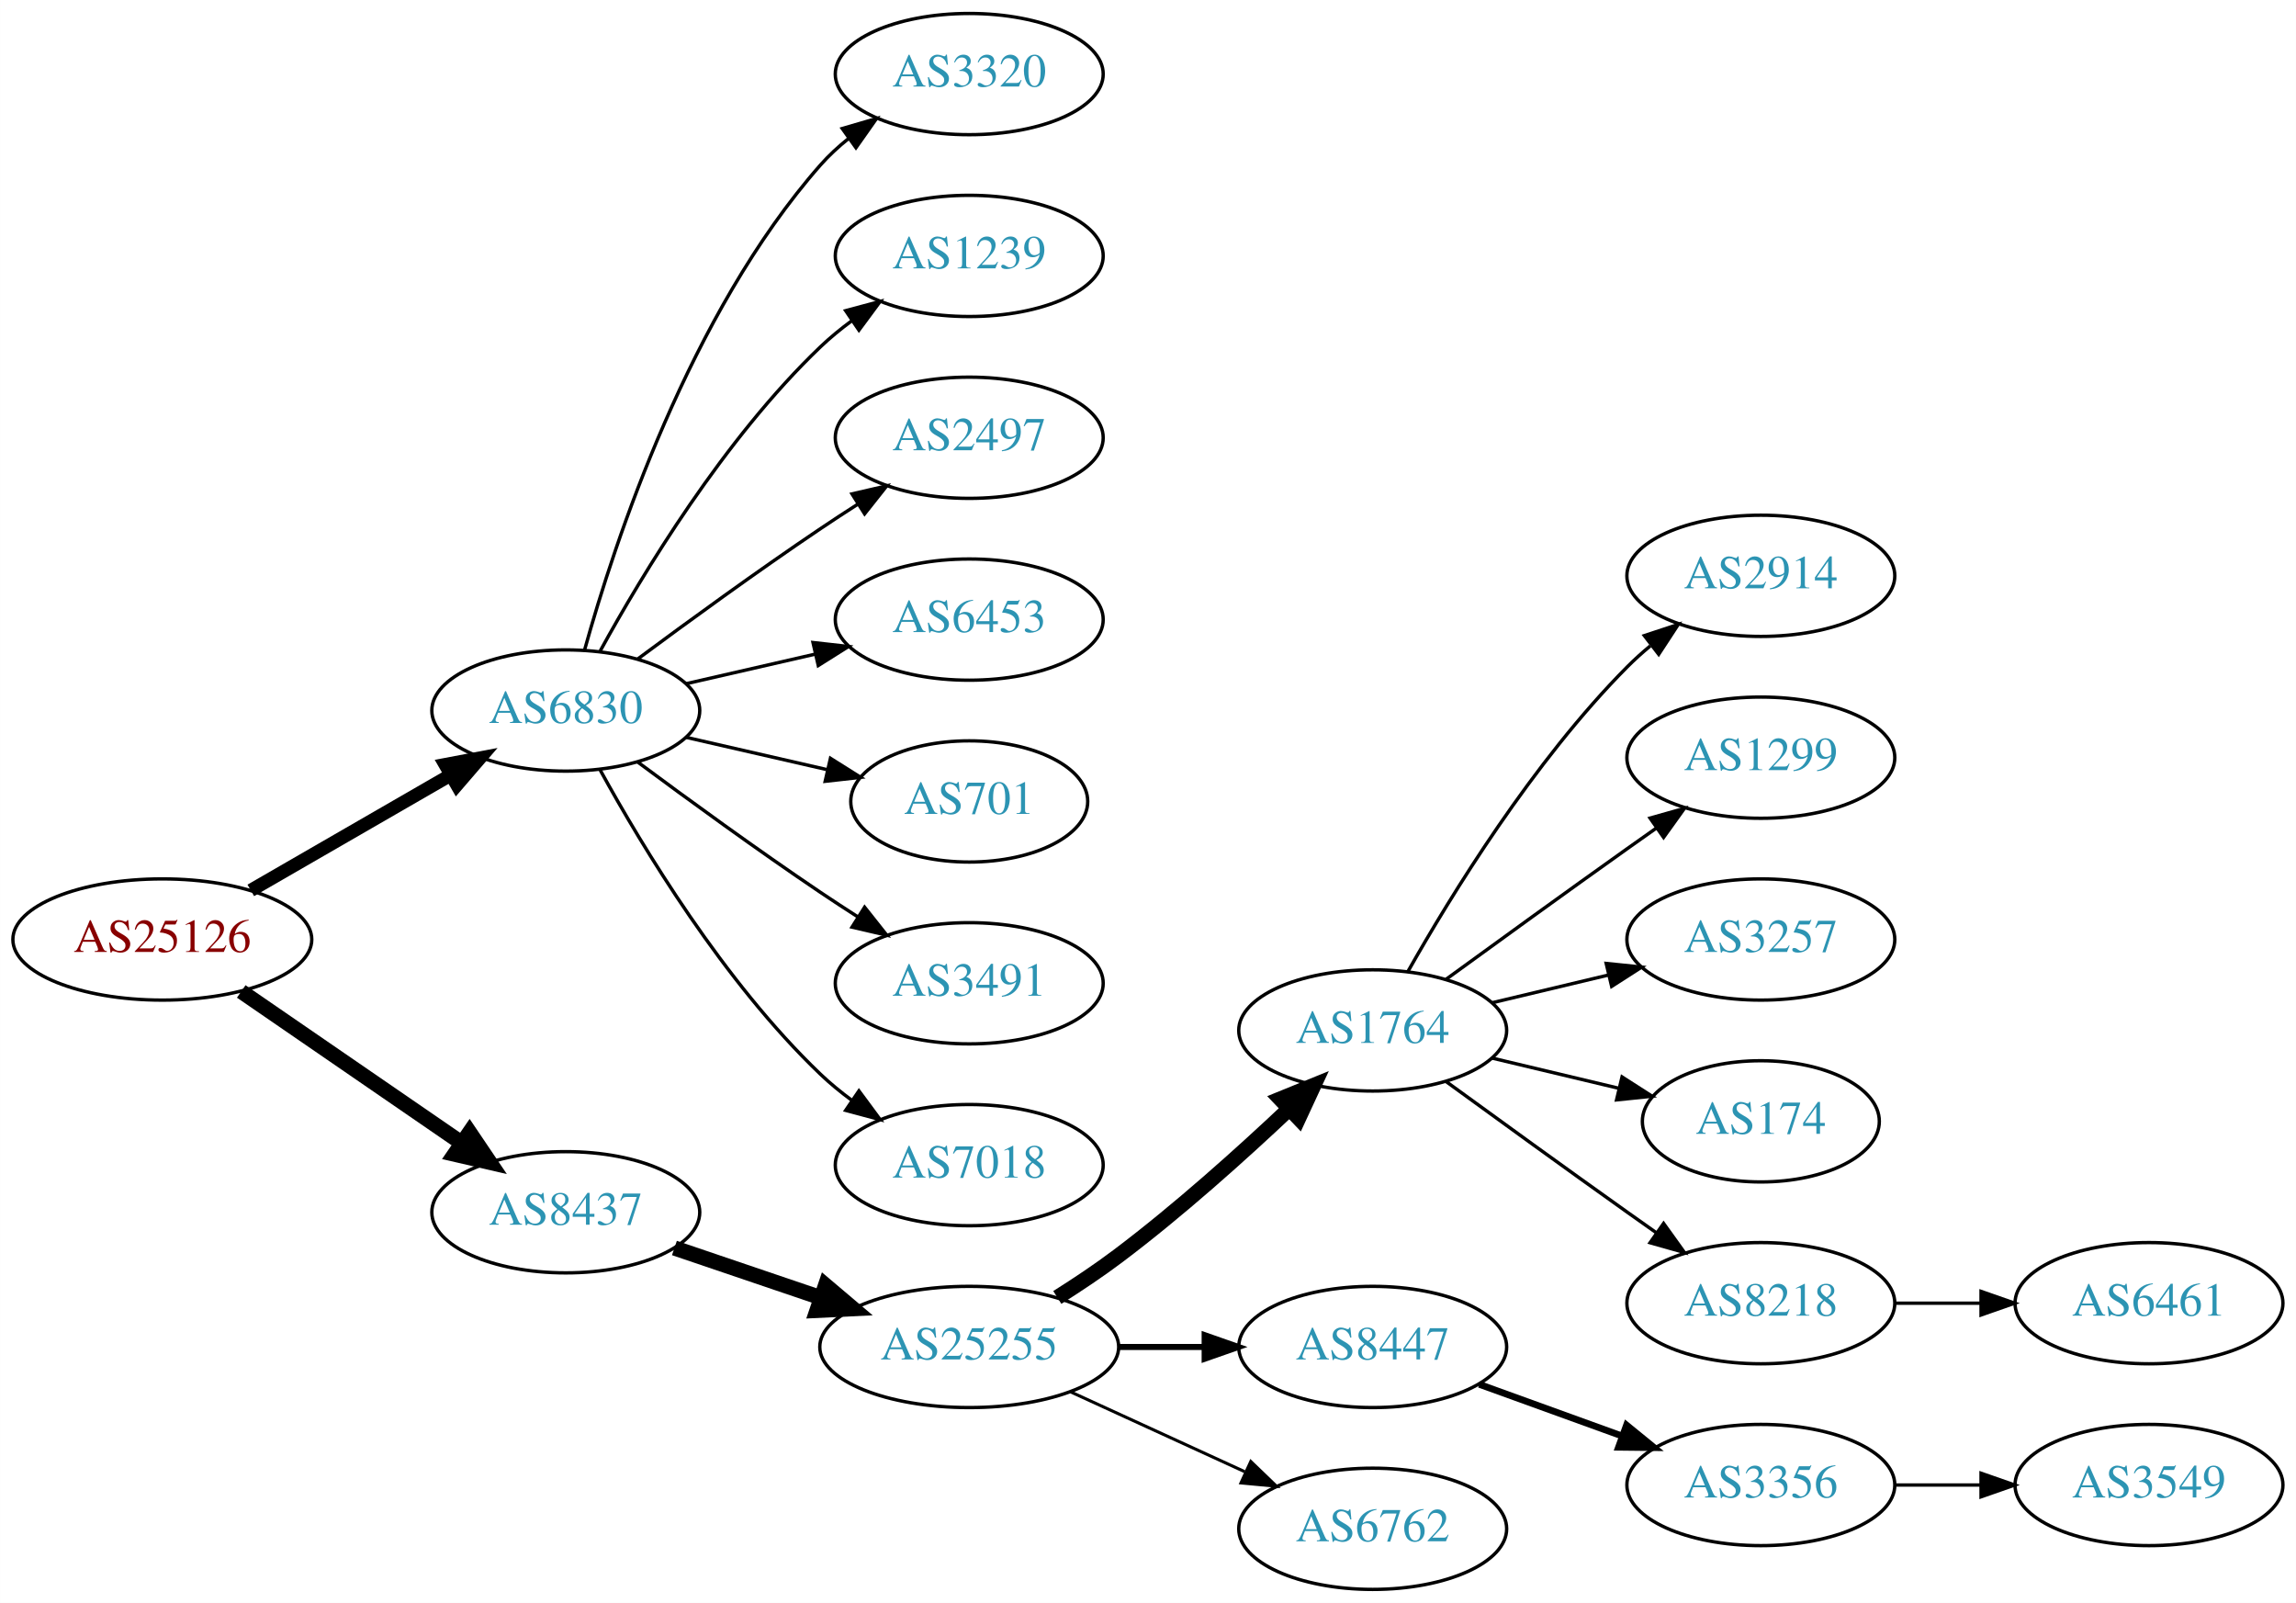
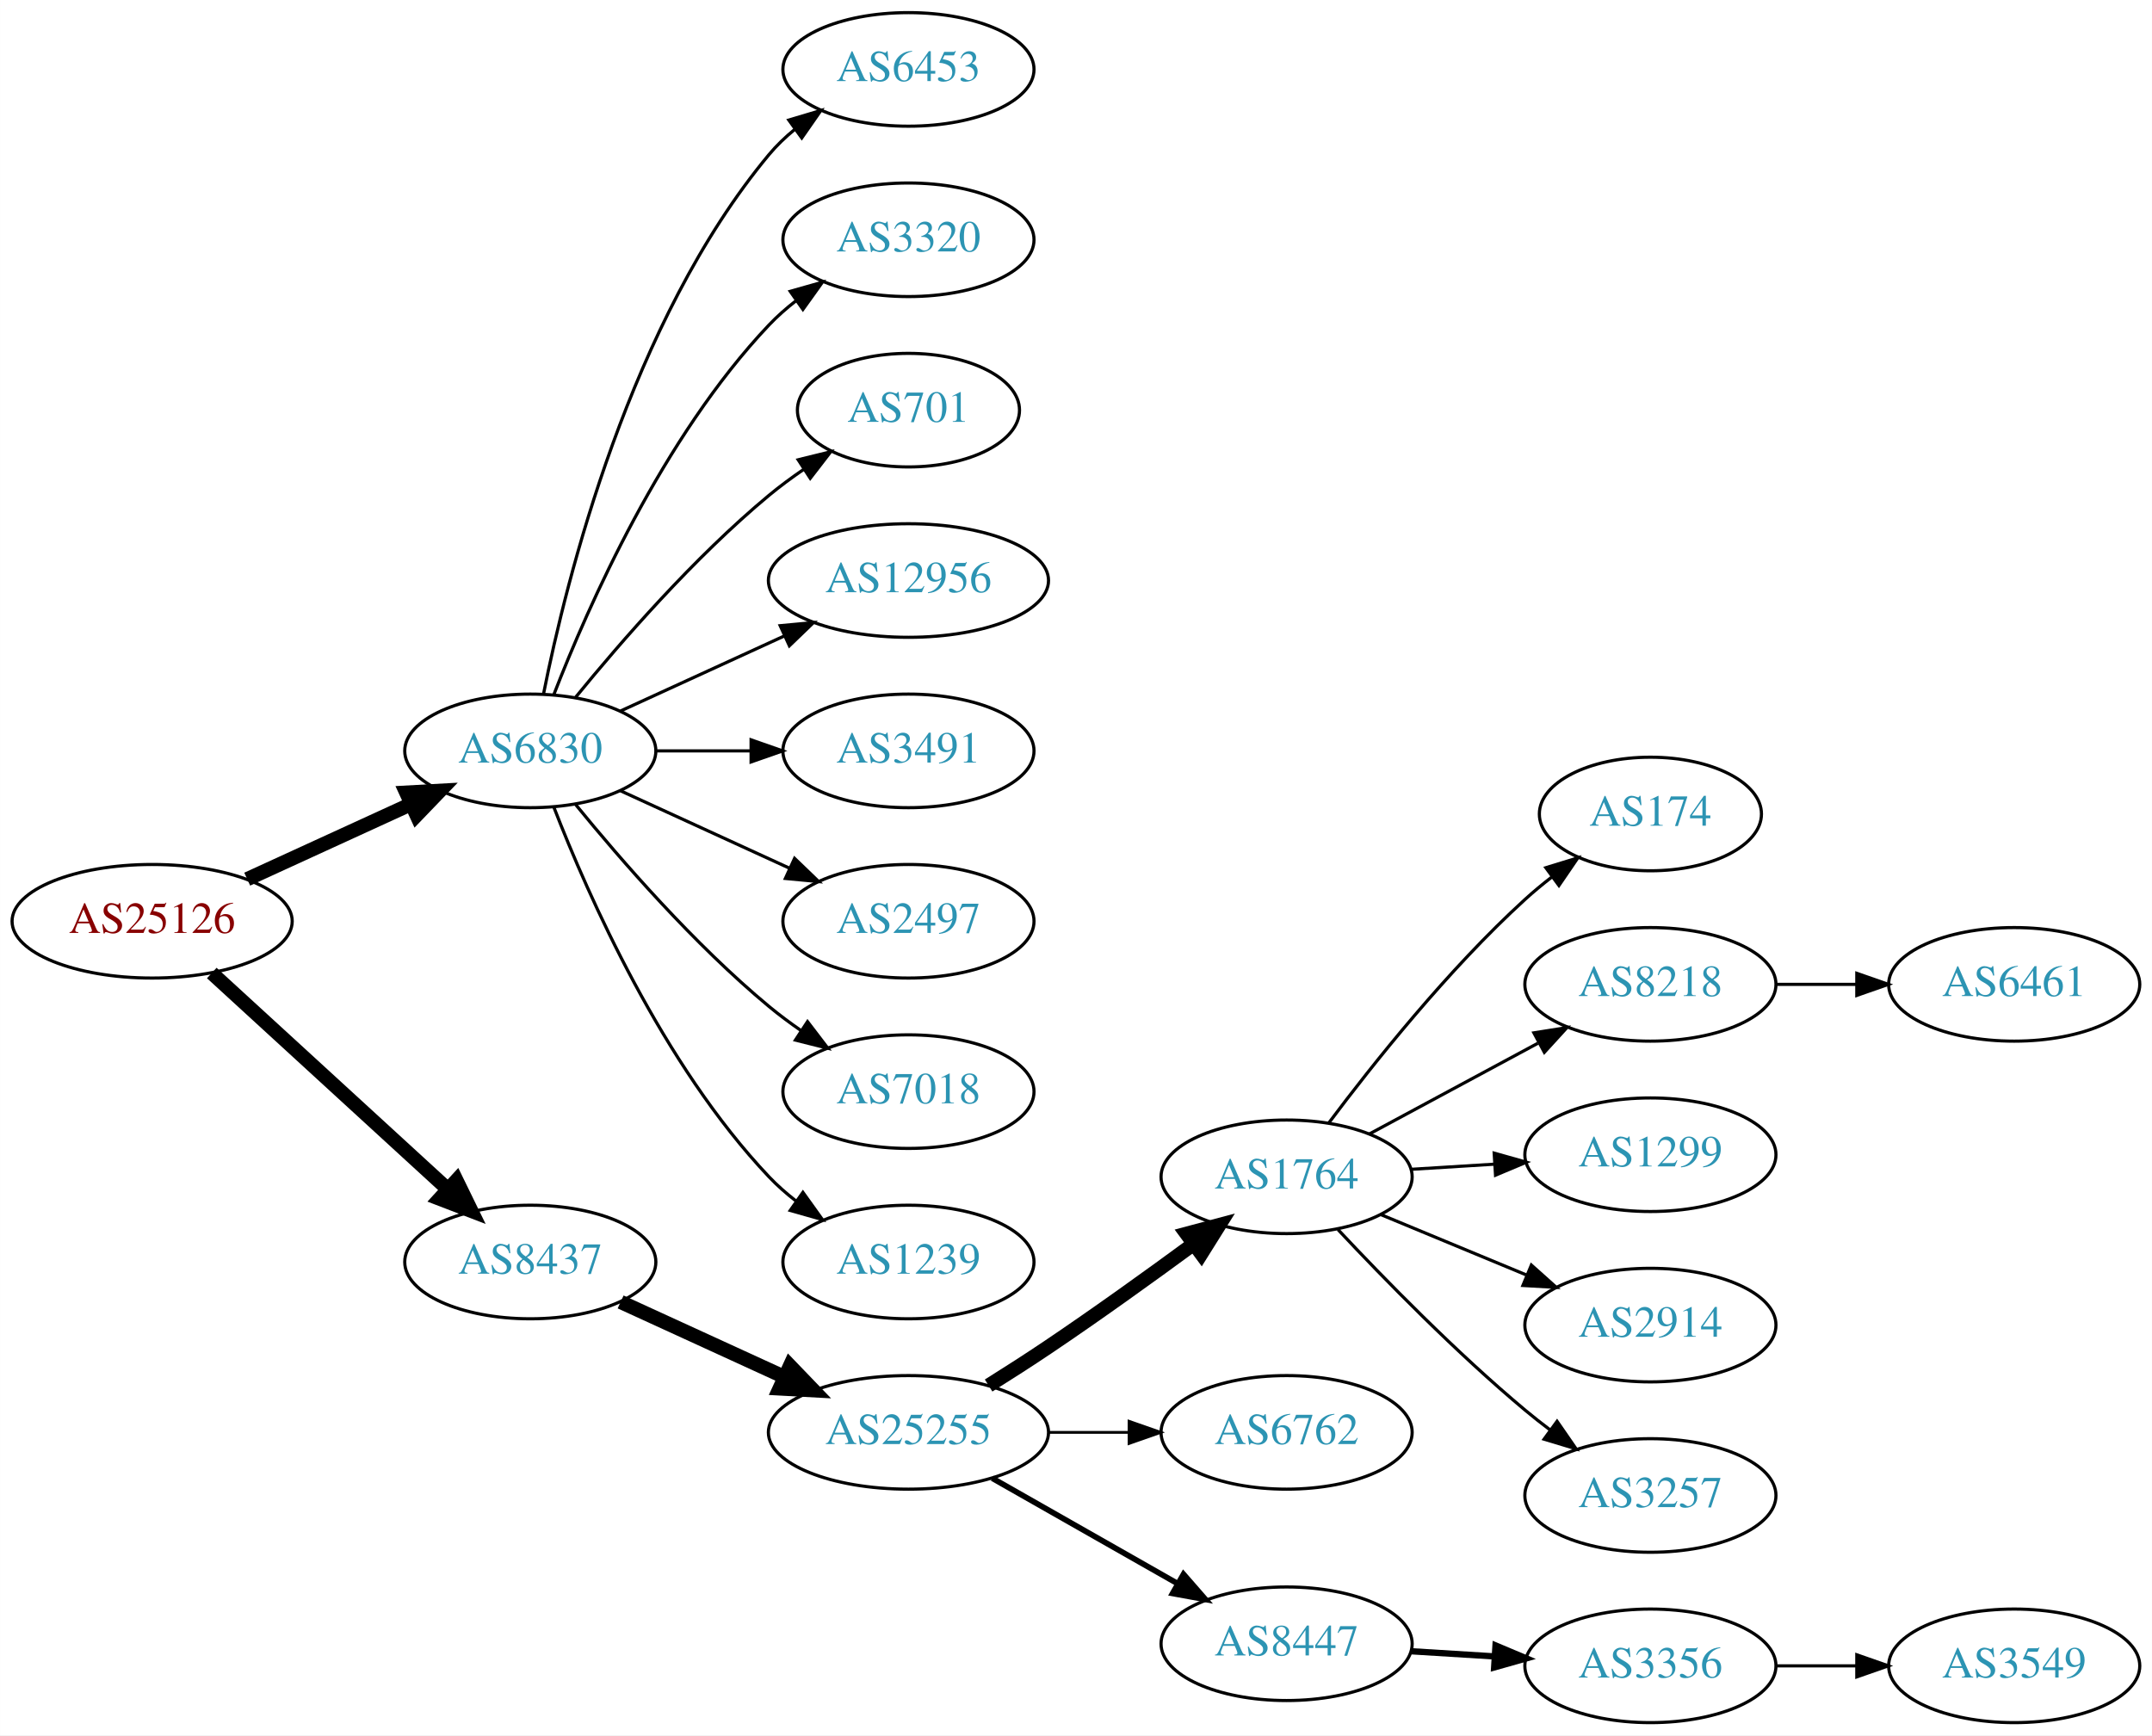
- <svg xmlns="http://www.w3.org/2000/svg" xmlns:xlink="http://www.w3.org/1999/xlink" width="682pt" height="476pt" viewBox="0.00 0.00 681.96 476.00">
-   <g id="graph0" class="graph" transform="scale(1 1) rotate(0) translate(4 472)">
-     <polygon fill="white" stroke="none" points="-4,4 -4,-472 677.956,-472 677.956,4 -4,4" />
+ <svg xmlns="http://www.w3.org/2000/svg" xmlns:xlink="http://www.w3.org/1999/xlink" width="682pt" height="550pt" viewBox="0.00 0.00 681.96 550.00">
+   <g id="graph0" class="graph" transform="scale(1 1) rotate(0) translate(4 546)">
+     <polygon fill="white" stroke="none" points="-4,4 -4,-546 677.956,-546 677.956,4 -4,4" />
    <g id="node1" class="node">
      <g id="a_node1">
        <a xlink:href="/asn/25126" xlink:title="AS25126 ~ TIWAG-Tiroler Wasserkraft AG [AT]">
-           <ellipse fill="#ffffff" stroke="black" cx="44.196" cy="-193" rx="44.393" ry="18" />
-           <text text-anchor="middle" x="44.196" y="-189.3" font-family="Times,serif" font-size="14.00" fill="#880000">AS25126</text>
+           <ellipse fill="#ffffff" stroke="black" cx="44.196" cy="-254" rx="44.393" ry="18" />
+           <text text-anchor="middle" x="44.196" y="-250.3" font-family="Times,serif" font-size="14.00" fill="#880000">AS25126</text>
        </a>
      </g>
    </g>
    <g id="node2" class="node">
      <g id="a_node2">
        <a xlink:href="/asn/6830" xlink:title="AS6830 ~ LGI-UPC [AT]">
-           <ellipse fill="#ffffff" stroke="black" cx="164.039" cy="-261" rx="39.794" ry="18" />
-           <text text-anchor="middle" x="164.039" y="-257.3" font-family="Times,serif" font-size="14.00" fill="#2c94b3">AS6830</text>
+           <ellipse fill="#ffffff" stroke="black" cx="164.039" cy="-308" rx="39.794" ry="18" />
+           <text text-anchor="middle" x="164.039" y="-304.3" font-family="Times,serif" font-size="14.00" fill="#2c94b3">AS6830</text>
        </a>
      </g>
    </g>
    <g id="edge1" class="edge">
-       <path fill="none" stroke="black" stroke-width="3.938" d="M70.476,-207.588C87.796,-217.582 110.947,-230.941 129.763,-241.799" />
-       <polygon fill="black" stroke="black" stroke-width="3.938" points="128.196,-244.935 138.607,-246.902 131.695,-238.872 128.196,-244.935" />
+       <path fill="none" stroke="black" stroke-width="4.5" d="M74.326,-267.348C89.937,-274.502 109.335,-283.391 126.007,-291.03" />
+       <polygon fill="black" stroke="black" stroke-width="4.5" points="124.727,-294.775 135.459,-295.362 128.008,-287.616 124.727,-294.775" />
    </g>
    <g id="node3" class="node">
      <g id="a_node3">
        <a xlink:href="/asn/8437" xlink:title="AS8437 ~ Hutchison Drei Austria GmbH [AT]">
-           <ellipse fill="#ffffff" stroke="black" cx="164.039" cy="-112" rx="39.794" ry="18" />
-           <text text-anchor="middle" x="164.039" y="-108.3" font-family="Times,serif" font-size="14.00" fill="#2c94b3">AS8437</text>
+           <ellipse fill="#ffffff" stroke="black" cx="164.039" cy="-146" rx="39.794" ry="18" />
+           <text text-anchor="middle" x="164.039" y="-142.3" font-family="Times,serif" font-size="14.00" fill="#2c94b3">AS8437</text>
        </a>
      </g>
    </g>
    <g id="edge2" class="edge">
-       <path fill="none" stroke="black" stroke-width="4.5" d="M67.639,-177.574C86.22,-164.802 112.781,-146.545 133.161,-132.537" />
-       <polygon fill="black" stroke="black" stroke-width="4.5" points="135.464,-135.731 141.475,-126.822 131.003,-129.242 135.464,-135.731" />
+       <path fill="none" stroke="black" stroke-width="4.5" d="M63.094,-237.597C83.022,-219.333 115.38,-189.678 137.857,-169.079" />
+       <polygon fill="black" stroke="black" stroke-width="4.5" points="140.647,-171.863 145.359,-162.203 135.326,-166.057 140.647,-171.863" />
    </g>
    <g id="node4" class="node">
      <g id="a_node4">
-         <a xlink:href="/asn/3320" xlink:title="AS3320 ~ DTAG [DE]">
-           <ellipse fill="#ffffff" stroke="black" cx="283.881" cy="-450" rx="39.794" ry="18" />
-           <text text-anchor="middle" x="283.881" y="-446.3" font-family="Times,serif" font-size="14.00" fill="#2c94b3">AS3320</text>
+         <a xlink:href="/asn/6453" xlink:title="AS6453 ~ TATA COMMUNICATIONS (AMERICA) INC [US]">
+           <ellipse fill="#ffffff" stroke="black" cx="283.881" cy="-524" rx="39.794" ry="18" />
+           <text text-anchor="middle" x="283.881" y="-520.3" font-family="Times,serif" font-size="14.00" fill="#2c94b3">AS6453</text>
        </a>
      </g>
    </g>
    <g id="edge3" class="edge">
-       <path fill="none" stroke="black" d="M169.612,-278.946C178.517,-310.995 200.801,-378.842 239.685,-423 242.169,-425.821 245.019,-428.449 248.044,-430.871" />
-       <polygon fill="black" stroke="black" points="246.162,-433.828 256.334,-436.791 250.23,-428.131 246.162,-433.828" />
+       <path fill="none" stroke="black" d="M168.237,-326.073C175.401,-362.141 195.675,-444.125 239.685,-497 242.09,-499.889 244.886,-502.563 247.879,-505.013" />
+       <polygon fill="black" stroke="black" points="245.967,-507.95 256.122,-510.973 250.069,-502.277 245.967,-507.95" />
    </g>
    <g id="node5" class="node">
      <g id="a_node5">
-         <a xlink:href="/asn/1239" xlink:title="AS1239 ~ Sprint [US]">
-           <ellipse fill="#ffffff" stroke="black" cx="283.881" cy="-396" rx="39.794" ry="18" />
-           <text text-anchor="middle" x="283.881" y="-392.3" font-family="Times,serif" font-size="14.00" fill="#2c94b3">AS1239</text>
+         <a xlink:href="/asn/3320" xlink:title="AS3320 ~ DTAG [DE]">
+           <ellipse fill="#ffffff" stroke="black" cx="283.881" cy="-470" rx="39.794" ry="18" />
+           <text text-anchor="middle" x="283.881" y="-466.3" font-family="Times,serif" font-size="14.00" fill="#2c94b3">AS3320</text>
        </a>
      </g>
    </g>
    <g id="edge4" class="edge">
-       <path fill="none" stroke="black" d="M174.28,-278.713C186.825,-301.561 211.002,-341.611 239.685,-369 242.553,-371.739 245.742,-374.347 249.051,-376.785" />
-       <polygon fill="black" stroke="black" points="247.175,-379.742 257.411,-382.477 251.114,-373.956 247.175,-379.742" />
+       <path fill="none" stroke="black" d="M171.562,-325.994C182.312,-353.728 205.969,-407.429 239.685,-443 242.271,-445.728 245.188,-448.294 248.257,-450.677" />
+       <polygon fill="black" stroke="black" points="246.411,-453.658 256.605,-456.543 250.435,-447.93 246.411,-453.658" />
    </g>
    <g id="node6" class="node">
      <g id="a_node6">
-         <a xlink:href="/asn/2497" xlink:title="AS2497 ~ Internet Initiative Japan Inc. [JP]">
-           <ellipse fill="#ffffff" stroke="black" cx="283.881" cy="-342" rx="39.794" ry="18" />
-           <text text-anchor="middle" x="283.881" y="-338.3" font-family="Times,serif" font-size="14.00" fill="#2c94b3">AS2497</text>
+         <a xlink:href="/asn/701" xlink:title="AS701 ~ UUNET [US]">
+           <ellipse fill="#ffffff" stroke="black" cx="283.881" cy="-416" rx="35.194" ry="18" />
+           <text text-anchor="middle" x="283.881" y="-412.3" font-family="Times,serif" font-size="14.00" fill="#2c94b3">AS701</text>
        </a>
      </g>
    </g>
    <g id="edge5" class="edge">
-       <path fill="none" stroke="black" d="M185.369,-276.277C200.231,-287.304 220.976,-302.407 239.685,-315 243.234,-317.389 246.984,-319.839 250.733,-322.242" />
-       <polygon fill="black" stroke="black" points="249.059,-325.325 259.381,-327.712 252.801,-319.409 249.059,-325.325" />
+       <path fill="none" stroke="black" d="M178.458,-325.065C192.572,-342.375 215.987,-369.345 239.685,-389 243.148,-391.872 246.941,-394.669 250.795,-397.308" />
+       <polygon fill="black" stroke="black" points="248.938,-400.275 259.228,-402.797 252.757,-394.408 248.938,-400.275" />
    </g>
    <g id="node7" class="node">
      <g id="a_node7">
-         <a xlink:href="/asn/6453" xlink:title="AS6453 ~ TATA COMMUNICATIONS (AMERICA) INC [US]">
-           <ellipse fill="#ffffff" stroke="black" cx="283.881" cy="-288" rx="39.794" ry="18" />
-           <text text-anchor="middle" x="283.881" y="-284.3" font-family="Times,serif" font-size="14.00" fill="#2c94b3">AS6453</text>
+         <a xlink:href="/asn/12956" xlink:title="AS12956 ~ TELXIUS [ES]">
+           <ellipse fill="#ffffff" stroke="black" cx="283.881" cy="-362" rx="44.393" ry="18" />
+           <text text-anchor="middle" x="283.881" y="-358.3" font-family="Times,serif" font-size="14.00" fill="#2c94b3">AS12956</text>
        </a>
      </g>
    </g>
    <g id="edge6" class="edge">
-       <path fill="none" stroke="black" d="M199.758,-268.955C211.758,-271.704 225.379,-274.825 238.071,-277.733" />
-       <polygon fill="black" stroke="black" points="237.474,-281.187 248.003,-280.009 239.037,-274.364 237.474,-281.187" />
+       <path fill="none" stroke="black" d="M192.667,-320.661C208.165,-327.762 227.732,-336.728 244.678,-344.494" />
+       <polygon fill="black" stroke="black" points="243.232,-347.681 253.781,-348.665 246.148,-341.317 243.232,-347.681" />
    </g>
    <g id="node8" class="node">
      <g id="a_node8">
-         <a xlink:href="/asn/701" xlink:title="AS701 ~ UUNET [US]">
-           <ellipse fill="#ffffff" stroke="black" cx="283.881" cy="-234" rx="35.194" ry="18" />
-           <text text-anchor="middle" x="283.881" y="-230.3" font-family="Times,serif" font-size="14.00" fill="#2c94b3">AS701</text>
+         <a xlink:href="/asn/3491" xlink:title="AS3491 ~ PCCW Global, Inc. [US]">
+           <ellipse fill="#ffffff" stroke="black" cx="283.881" cy="-308" rx="39.794" ry="18" />
+           <text text-anchor="middle" x="283.881" y="-304.3" font-family="Times,serif" font-size="14.00" fill="#2c94b3">AS3491</text>
        </a>
      </g>
    </g>
    <g id="edge7" class="edge">
-       <path fill="none" stroke="black" d="M199.758,-253.045C212.85,-250.045 227.873,-246.604 241.513,-243.478" />
-       <polygon fill="black" stroke="black" points="242.655,-246.807 251.621,-241.162 241.091,-239.984 242.655,-246.807" />
+       <path fill="none" stroke="black" d="M203.951,-308C213.505,-308 223.854,-308 233.817,-308" />
+       <polygon fill="black" stroke="black" points="234.009,-311.5 244.009,-308 234.009,-304.5 234.009,-311.5" />
    </g>
    <g id="node9" class="node">
      <g id="a_node9">
-         <a xlink:href="/asn/3491" xlink:title="AS3491 ~ PCCW Global, Inc. [US]">
-           <ellipse fill="#ffffff" stroke="black" cx="283.881" cy="-180" rx="39.794" ry="18" />
-           <text text-anchor="middle" x="283.881" y="-176.3" font-family="Times,serif" font-size="14.00" fill="#2c94b3">AS3491</text>
+         <a xlink:href="/asn/2497" xlink:title="AS2497 ~ Internet Initiative Japan Inc. [JP]">
+           <ellipse fill="#ffffff" stroke="black" cx="283.881" cy="-254" rx="39.794" ry="18" />
+           <text text-anchor="middle" x="283.881" y="-250.3" font-family="Times,serif" font-size="14.00" fill="#2c94b3">AS2497</text>
        </a>
      </g>
    </g>
    <g id="edge8" class="edge">
-       <path fill="none" stroke="black" d="M185.369,-245.723C200.231,-234.696 220.976,-219.593 239.685,-207 243.234,-204.611 246.984,-202.161 250.733,-199.758" />
-       <polygon fill="black" stroke="black" points="252.801,-202.591 259.381,-194.288 249.059,-196.675 252.801,-202.591" />
+       <path fill="none" stroke="black" d="M192.667,-295.339C208.624,-288.027 228.895,-278.739 246.178,-270.819" />
+       <polygon fill="black" stroke="black" points="247.793,-273.929 255.425,-266.581 244.876,-267.565 247.793,-273.929" />
    </g>
    <g id="node10" class="node">
      <g id="a_node10">
        <a xlink:href="/asn/7018" xlink:title="AS7018 ~ AT&amp;T Services, Inc. [US]">
-           <ellipse fill="#ffffff" stroke="black" cx="283.881" cy="-126" rx="39.794" ry="18" />
-           <text text-anchor="middle" x="283.881" y="-122.3" font-family="Times,serif" font-size="14.00" fill="#2c94b3">AS7018</text>
+           <ellipse fill="#ffffff" stroke="black" cx="283.881" cy="-200" rx="39.794" ry="18" />
+           <text text-anchor="middle" x="283.881" y="-196.3" font-family="Times,serif" font-size="14.00" fill="#2c94b3">AS7018</text>
        </a>
      </g>
    </g>
    <g id="edge9" class="edge">
-       <path fill="none" stroke="black" d="M174.28,-243.287C186.825,-220.439 211.002,-180.389 239.685,-153 242.553,-150.261 245.742,-147.653 249.051,-145.215" />
-       <polygon fill="black" stroke="black" points="251.114,-148.044 257.411,-139.523 247.175,-142.258 251.114,-148.044" />
+       <path fill="none" stroke="black" d="M178.458,-290.935C192.572,-273.625 215.987,-246.655 239.685,-227 242.901,-224.332 246.402,-221.73 249.972,-219.259" />
+       <polygon fill="black" stroke="black" points="251.896,-222.183 258.329,-213.764 248.05,-216.334 251.896,-222.183" />
    </g>
    <g id="node11" class="node">
      <g id="a_node11">
-         <a xlink:href="/asn/25255" xlink:title="AS25255 ~ ==&gt; TELE2 AUSTRIA &lt;== [AT]">
-           <ellipse fill="#ffffff" stroke="black" cx="283.881" cy="-72" rx="44.393" ry="18" />
-           <text text-anchor="middle" x="283.881" y="-68.3" font-family="Times,serif" font-size="14.00" fill="#2c94b3">AS25255</text>
+         <a xlink:href="/asn/1239" xlink:title="AS1239 ~ Sprint [US]">
+           <ellipse fill="#ffffff" stroke="black" cx="283.881" cy="-146" rx="39.794" ry="18" />
+           <text text-anchor="middle" x="283.881" y="-142.3" font-family="Times,serif" font-size="14.00" fill="#2c94b3">AS1239</text>
        </a>
      </g>
    </g>
    <g id="edge10" class="edge">
-       <path fill="none" stroke="black" stroke-width="4.5" d="M196.309,-101.386C209.605,-96.873 225.331,-91.535 239.707,-86.655" />
-       <polygon fill="black" stroke="black" stroke-width="4.5" points="241.194,-90.308 249.398,-83.365 238.663,-82.851 241.194,-90.308" />
+       <path fill="none" stroke="black" d="M171.562,-290.006C182.312,-262.272 205.969,-208.571 239.685,-173 242.271,-170.272 245.188,-167.706 248.257,-165.323" />
+       <polygon fill="black" stroke="black" points="250.435,-168.07 256.605,-159.457 246.411,-162.342 250.435,-168.07" />
    </g>
    <g id="node12" class="node">
      <g id="a_node12">
-         <a xlink:href="/asn/1764" xlink:title="AS1764 ~ NEXTLAYER-AS [AT]">
-           <ellipse fill="#ffffff" stroke="black" cx="403.724" cy="-166" rx="39.794" ry="18" />
-           <text text-anchor="middle" x="403.724" y="-162.3" font-family="Times,serif" font-size="14.00" fill="#2c94b3">AS1764</text>
+         <a xlink:href="/asn/25255" xlink:title="AS25255 ~ ==&gt; TELE2 AUSTRIA &lt;== [AT]">
+           <ellipse fill="#ffffff" stroke="black" cx="283.881" cy="-92" rx="44.393" ry="18" />
+           <text text-anchor="middle" x="283.881" y="-88.3" font-family="Times,serif" font-size="14.00" fill="#2c94b3">AS25255</text>
        </a>
      </g>
    </g>
    <g id="edge11" class="edge">
-       <path fill="none" stroke="black" stroke-width="4.5" d="M310.042,-86.706C316.085,-90.514 322.424,-94.746 328.077,-99 345.923,-112.428 364.623,-129.217 378.842,-142.63" />
-       <polygon fill="black" stroke="black" stroke-width="4.5" points="376.293,-145.639 386.247,-149.691 381.727,-139.94 376.293,-145.639" />
+       <path fill="none" stroke="black" stroke-width="4.5" d="M192.667,-133.339C208.165,-126.238 227.732,-117.272 244.678,-109.506" />
+       <polygon fill="black" stroke="black" stroke-width="4.5" points="246.33,-113.08 253.781,-105.335 243.05,-105.921 246.33,-113.08" />
    </g>
    <g id="node13" class="node">
      <g id="a_node13">
-         <a xlink:href="/asn/8447" xlink:title="AS8447 ~ A1 Telekom Austria AG [AT]">
-           <ellipse fill="#ffffff" stroke="black" cx="403.724" cy="-72" rx="39.794" ry="18" />
-           <text text-anchor="middle" x="403.724" y="-68.3" font-family="Times,serif" font-size="14.00" fill="#2c94b3">AS8447</text>
+         <a xlink:href="/asn/1764" xlink:title="AS1764 ~ NEXTLAYER-AS [AT]">
+           <ellipse fill="#ffffff" stroke="black" cx="403.724" cy="-173" rx="39.794" ry="18" />
+           <text text-anchor="middle" x="403.724" y="-169.3" font-family="Times,serif" font-size="14.00" fill="#2c94b3">AS1764</text>
        </a>
      </g>
    </g>
    <g id="edge12" class="edge">
-       <path fill="none" stroke="black" stroke-width="1.8" d="M328.092,-72C336.405,-72 345.168,-72 353.65,-72" />
-       <polygon fill="black" stroke="black" stroke-width="1.8" points="353.809,-75.5 363.809,-72 353.809,-68.5 353.809,-75.5" />
+       <path fill="none" stroke="black" stroke-width="4.5" d="M309.283,-106.852C315.467,-110.725 322.061,-114.951 328.077,-119 343.571,-129.429 360.46,-141.579 374.249,-151.709" />
+       <polygon fill="black" stroke="black" stroke-width="4.5" points="372.01,-154.951 382.393,-157.723 376.688,-148.616 372.01,-154.951" />
    </g>
    <g id="node14" class="node">
      <g id="a_node14">
        <a xlink:href="/asn/6762" xlink:title="AS6762 ~ TELECOM ITALIA SPARKLE S.p.A. [IT]">
-           <ellipse fill="#ffffff" stroke="black" cx="403.724" cy="-18" rx="39.794" ry="18" />
-           <text text-anchor="middle" x="403.724" y="-14.3" font-family="Times,serif" font-size="14.00" fill="#2c94b3">AS6762</text>
+           <ellipse fill="#ffffff" stroke="black" cx="403.724" cy="-92" rx="39.794" ry="18" />
+           <text text-anchor="middle" x="403.724" y="-88.3" font-family="Times,serif" font-size="14.00" fill="#2c94b3">AS6762</text>
        </a>
      </g>
    </g>
    <g id="edge13" class="edge">
-       <path fill="none" stroke="black" stroke-width="0.9" d="M314.011,-58.652C329.622,-51.498 349.02,-42.609 365.692,-34.969" />
-       <polygon fill="black" stroke="black" stroke-width="0.9" points="367.511,-37.986 375.144,-30.638 364.595,-31.622 367.511,-37.986" />
+       <path fill="none" stroke="black" stroke-width="0.9" d="M328.092,-92C336.405,-92 345.168,-92 353.65,-92" />
+       <polygon fill="black" stroke="black" stroke-width="0.9" points="353.809,-95.5 363.809,-92 353.809,-88.5 353.809,-95.5" />
    </g>
    <g id="node15" class="node">
      <g id="a_node15">
-         <a xlink:href="/asn/2914" xlink:title="AS2914 ~ NTT America, Inc. [US]">
-           <ellipse fill="#ffffff" stroke="black" cx="519.017" cy="-301" rx="39.794" ry="18" />
-           <text text-anchor="middle" x="519.017" y="-297.3" font-family="Times,serif" font-size="14.00" fill="#2c94b3">AS2914</text>
+         <a xlink:href="/asn/8447" xlink:title="AS8447 ~ A1 Telekom Austria AG [AT]">
+           <ellipse fill="#ffffff" stroke="black" cx="403.724" cy="-25" rx="39.794" ry="18" />
+           <text text-anchor="middle" x="403.724" y="-21.3" font-family="Times,serif" font-size="14.00" fill="#2c94b3">AS8447</text>
        </a>
      </g>
    </g>
    <g id="edge14" class="edge">
-       <path fill="none" stroke="black" d="M414.184,-183.49C426.965,-206.096 451.398,-245.886 479.37,-274 481.481,-276.121 483.777,-278.188 486.163,-280.171" />
-       <polygon fill="black" stroke="black" points="484.415,-283.242 494.478,-286.556 488.678,-277.69 484.415,-283.242" />
+       <path fill="none" stroke="black" stroke-width="1.8" d="M310.451,-77.462C327.671,-67.672 350.556,-54.66 369.227,-44.045" />
+       <polygon fill="black" stroke="black" stroke-width="1.8" points="371.048,-47.036 378.011,-39.05 367.588,-40.95 371.048,-47.036" />
    </g>
    <g id="node16" class="node">
      <g id="a_node16">
-         <a xlink:href="/asn/1299" xlink:title="AS1299 ~ Telia Carrier [EU]">
-           <ellipse fill="#ffffff" stroke="black" cx="519.017" cy="-247" rx="39.794" ry="18" />
-           <text text-anchor="middle" x="519.017" y="-243.3" font-family="Times,serif" font-size="14.00" fill="#2c94b3">AS1299</text>
+         <a xlink:href="/asn/174" xlink:title="AS174 ~ Cogent Communications [US]">
+           <ellipse fill="#ffffff" stroke="black" cx="519.017" cy="-288" rx="35.194" ry="18" />
+           <text text-anchor="middle" x="519.017" y="-284.3" font-family="Times,serif" font-size="14.00" fill="#2c94b3">AS174</text>
        </a>
      </g>
    </g>
    <g id="edge15" class="edge">
-       <path fill="none" stroke="black" d="M425.572,-181.222C440.506,-192.091 461.12,-207.025 479.37,-220 482.191,-222.005 485.134,-224.085 488.082,-226.159" />
-       <polygon fill="black" stroke="black" points="486.109,-229.05 496.306,-231.926 490.128,-223.319 486.109,-229.05" />
+       <path fill="none" stroke="black" d="M417.049,-190.017C430.983,-208.622 454.927,-238.746 479.37,-261 481.992,-263.387 484.832,-265.738 487.743,-267.999" />
+       <polygon fill="black" stroke="black" points="485.878,-270.973 496.007,-274.081 490.028,-265.335 485.878,-270.973" />
    </g>
    <g id="node17" class="node">
      <g id="a_node17">
-         <a xlink:href="/asn/3257" xlink:title="AS3257 ~ GTT [DE]">
-           <ellipse fill="#ffffff" stroke="black" cx="519.017" cy="-193" rx="39.794" ry="18" />
-           <text text-anchor="middle" x="519.017" y="-189.3" font-family="Times,serif" font-size="14.00" fill="#2c94b3">AS3257</text>
+         <a xlink:href="/asn/8218" xlink:title="AS8218 ~ legacy Neotelecoms [FR]">
+           <ellipse fill="#ffffff" stroke="black" cx="519.017" cy="-234" rx="39.794" ry="18" />
+           <text text-anchor="middle" x="519.017" y="-230.3" font-family="Times,serif" font-size="14.00" fill="#2c94b3">AS8218</text>
        </a>
      </g>
    </g>
    <g id="edge16" class="edge">
-       <path fill="none" stroke="black" d="M439.331,-174.248C450.202,-176.838 462.357,-179.735 473.799,-182.462" />
-       <polygon fill="black" stroke="black" points="473.082,-185.889 483.621,-184.803 474.705,-179.08 473.082,-185.889" />
+       <path fill="none" stroke="black" d="M429.867,-186.538C445.598,-195.008 466.082,-206.037 483.344,-215.331" />
+       <polygon fill="black" stroke="black" points="482.088,-218.63 492.552,-220.289 485.406,-212.467 482.088,-218.63" />
    </g>
    <g id="node18" class="node">
      <g id="a_node18">
-         <a xlink:href="/asn/174" xlink:title="AS174 ~ Cogent Communications [US]">
-           <ellipse fill="#ffffff" stroke="black" cx="519.017" cy="-139" rx="35.194" ry="18" />
-           <text text-anchor="middle" x="519.017" y="-135.3" font-family="Times,serif" font-size="14.00" fill="#2c94b3">AS174</text>
+         <a xlink:href="/asn/1299" xlink:title="AS1299 ~ Telia Carrier [EU]">
+           <ellipse fill="#ffffff" stroke="black" cx="519.017" cy="-180" rx="39.794" ry="18" />
+           <text text-anchor="middle" x="519.017" y="-176.3" font-family="Times,serif" font-size="14.00" fill="#2c94b3">AS1299</text>
        </a>
      </g>
    </g>
    <g id="edge17" class="edge">
-       <path fill="none" stroke="black" d="M439.331,-157.752C451.125,-154.942 464.43,-151.771 476.698,-148.847" />
-       <polygon fill="black" stroke="black" points="477.787,-152.186 486.703,-146.463 476.164,-145.376 477.787,-152.186" />
+       <path fill="none" stroke="black" d="M443.08,-175.37C451.569,-175.894 460.673,-176.457 469.507,-177.003" />
+       <polygon fill="black" stroke="black" points="469.504,-180.509 479.7,-177.633 469.935,-173.522 469.504,-180.509" />
    </g>
    <g id="node19" class="node">
      <g id="a_node19">
-         <a xlink:href="/asn/8218" xlink:title="AS8218 ~ legacy Neotelecoms [FR]">
-           <ellipse fill="#ffffff" stroke="black" cx="519.017" cy="-85" rx="39.794" ry="18" />
-           <text text-anchor="middle" x="519.017" y="-81.3" font-family="Times,serif" font-size="14.00" fill="#2c94b3">AS8218</text>
+         <a xlink:href="/asn/2914" xlink:title="AS2914 ~ NTT America, Inc. [US]">
+           <ellipse fill="#ffffff" stroke="black" cx="519.017" cy="-126" rx="39.794" ry="18" />
+           <text text-anchor="middle" x="519.017" y="-122.3" font-family="Times,serif" font-size="14.00" fill="#2c94b3">AS2914</text>
        </a>
      </g>
    </g>
    <g id="edge18" class="edge">
-       <path fill="none" stroke="black" d="M425.572,-150.778C440.506,-139.909 461.12,-124.975 479.37,-112 482.191,-109.995 485.134,-107.915 488.082,-105.841" />
-       <polygon fill="black" stroke="black" points="490.128,-108.681 496.306,-100.074 486.109,-102.95 490.128,-108.681" />
+       <path fill="none" stroke="black" d="M433.605,-161.018C447.588,-155.218 464.569,-148.173 479.624,-141.928" />
+       <polygon fill="black" stroke="black" points="481.292,-145.025 489.188,-137.96 478.61,-138.559 481.292,-145.025" />
    </g>
    <g id="node20" class="node">
      <g id="a_node20">
-         <a xlink:href="/asn/3356" xlink:title="AS3356 ~ Level 3 Parent, LLC [US]">
-           <ellipse fill="#ffffff" stroke="black" cx="519.017" cy="-31" rx="39.794" ry="18" />
-           <text text-anchor="middle" x="519.017" y="-27.3" font-family="Times,serif" font-size="14.00" fill="#2c94b3">AS3356</text>
+         <a xlink:href="/asn/3257" xlink:title="AS3257 ~ GTT [DE]">
+           <ellipse fill="#ffffff" stroke="black" cx="519.017" cy="-72" rx="39.794" ry="18" />
+           <text text-anchor="middle" x="519.017" y="-68.3" font-family="Times,serif" font-size="14.00" fill="#2c94b3">AS3257</text>
        </a>
      </g>
    </g>
    <g id="edge19" class="edge">
-       <path fill="none" stroke="black" stroke-width="2" d="M435.382,-60.905C448.355,-56.21 463.648,-50.676 477.529,-45.652" />
-       <polygon fill="black" stroke="black" stroke-width="2" points="479.121,-48.798 487.334,-42.104 476.739,-42.216 479.121,-48.798" />
+       <path fill="none" stroke="black" d="M419.991,-156.296C434.576,-140.729 457.514,-117.239 479.37,-99 481.884,-96.902 484.555,-94.801 487.274,-92.749" />
+       <polygon fill="black" stroke="black" points="489.437,-95.504 495.462,-86.789 485.317,-89.844 489.437,-95.504" />
    </g>
    <g id="node22" class="node">
      <g id="a_node22">
-         <a xlink:href="/asn/6461" xlink:title="AS6461 ~ Zayo Bandwidth [US]">
-           <ellipse fill="#ffffff" stroke="black" cx="634.31" cy="-85" rx="39.794" ry="18" />
-           <text text-anchor="middle" x="634.31" y="-81.3" font-family="Times,serif" font-size="14.00" fill="#2c94b3">AS6461</text>
+         <a xlink:href="/asn/3356" xlink:title="AS3356 ~ Level 3 Parent, LLC [US]">
+           <ellipse fill="#ffffff" stroke="black" cx="519.017" cy="-18" rx="39.794" ry="18" />
+           <text text-anchor="middle" x="519.017" y="-14.3" font-family="Times,serif" font-size="14.00" fill="#2c94b3">AS3356</text>
        </a>
      </g>
    </g>
    <g id="edge21" class="edge">
-       <path fill="none" stroke="black" d="M558.689,-85C566.892,-85 575.656,-85 584.188,-85" />
-       <polygon fill="black" stroke="black" points="584.427,-88.5 594.427,-85 584.427,-81.5 584.427,-88.5" />
+       <path fill="none" stroke="black" stroke-width="2" d="M443.08,-22.63C451.569,-22.106 460.673,-21.543 469.507,-20.997" />
+       <polygon fill="black" stroke="black" stroke-width="2" points="469.935,-24.478 479.7,-20.367 469.504,-17.491 469.935,-24.478" />
    </g>
    <g id="node21" class="node">
      <g id="a_node21">
+         <a xlink:href="/asn/6461" xlink:title="AS6461 ~ Zayo Bandwidth [US]">
+           <ellipse fill="#ffffff" stroke="black" cx="634.31" cy="-234" rx="39.794" ry="18" />
+           <text text-anchor="middle" x="634.31" y="-230.3" font-family="Times,serif" font-size="14.00" fill="#2c94b3">AS6461</text>
+         </a>
+       </g>
+     </g>
+     <g id="edge20" class="edge">
+       <path fill="none" stroke="black" d="M558.689,-234C566.892,-234 575.656,-234 584.188,-234" />
+       <polygon fill="black" stroke="black" points="584.427,-237.5 594.427,-234 584.427,-230.5 584.427,-237.5" />
+     </g>
+     <g id="node23" class="node">
+       <g id="a_node23">
        <a xlink:href="/asn/3549" xlink:title="AS3549 ~ Level 3 Parent, LLC [US]">
-           <ellipse fill="#ffffff" stroke="black" cx="634.31" cy="-31" rx="39.794" ry="18" />
-           <text text-anchor="middle" x="634.31" y="-27.3" font-family="Times,serif" font-size="14.00" fill="#2c94b3">AS3549</text>
-         </a>
-       </g>
-     </g>
-     <g id="edge20" class="edge">
-       <path fill="none" stroke="black" d="M558.689,-31C566.892,-31 575.656,-31 584.188,-31" />
-       <polygon fill="black" stroke="black" points="584.427,-34.5 594.427,-31 584.427,-27.5 584.427,-34.5" />
+           <ellipse fill="#ffffff" stroke="black" cx="634.31" cy="-18" rx="39.794" ry="18" />
+           <text text-anchor="middle" x="634.31" y="-14.3" font-family="Times,serif" font-size="14.00" fill="#2c94b3">AS3549</text>
+         </a>
+       </g>
+     </g>
+     <g id="edge22" class="edge">
+       <path fill="none" stroke="black" d="M558.689,-18C566.892,-18 575.656,-18 584.188,-18" />
+       <polygon fill="black" stroke="black" points="584.427,-21.5 594.427,-18 584.427,-14.5 584.427,-21.5" />
    </g>
  </g>
</svg>
